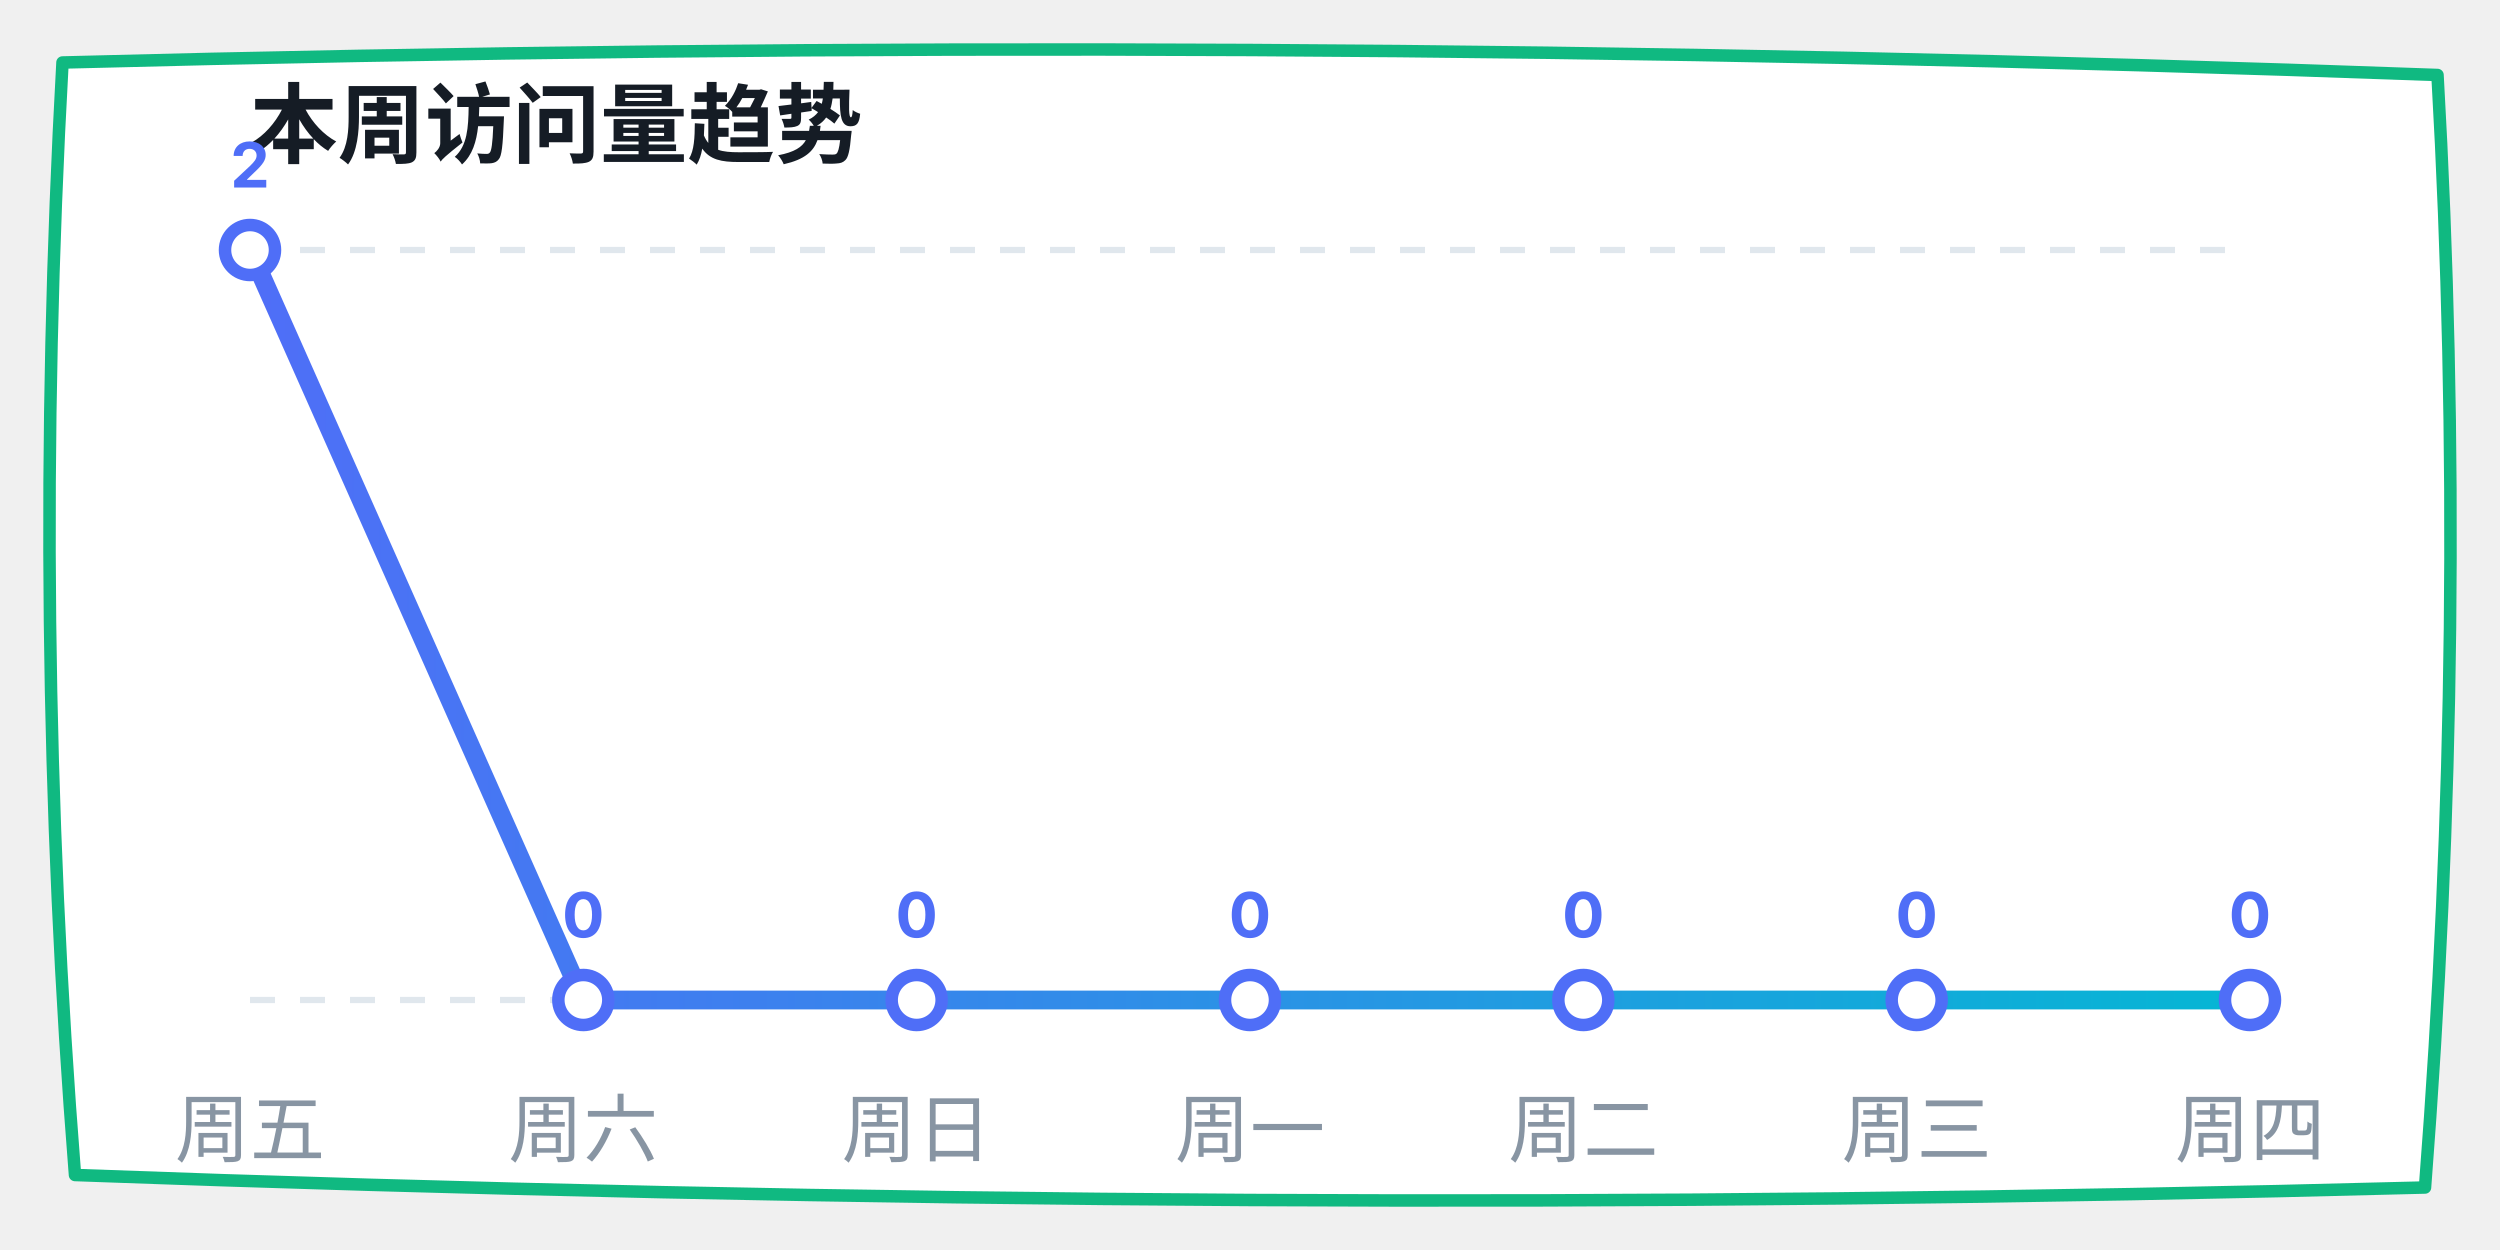
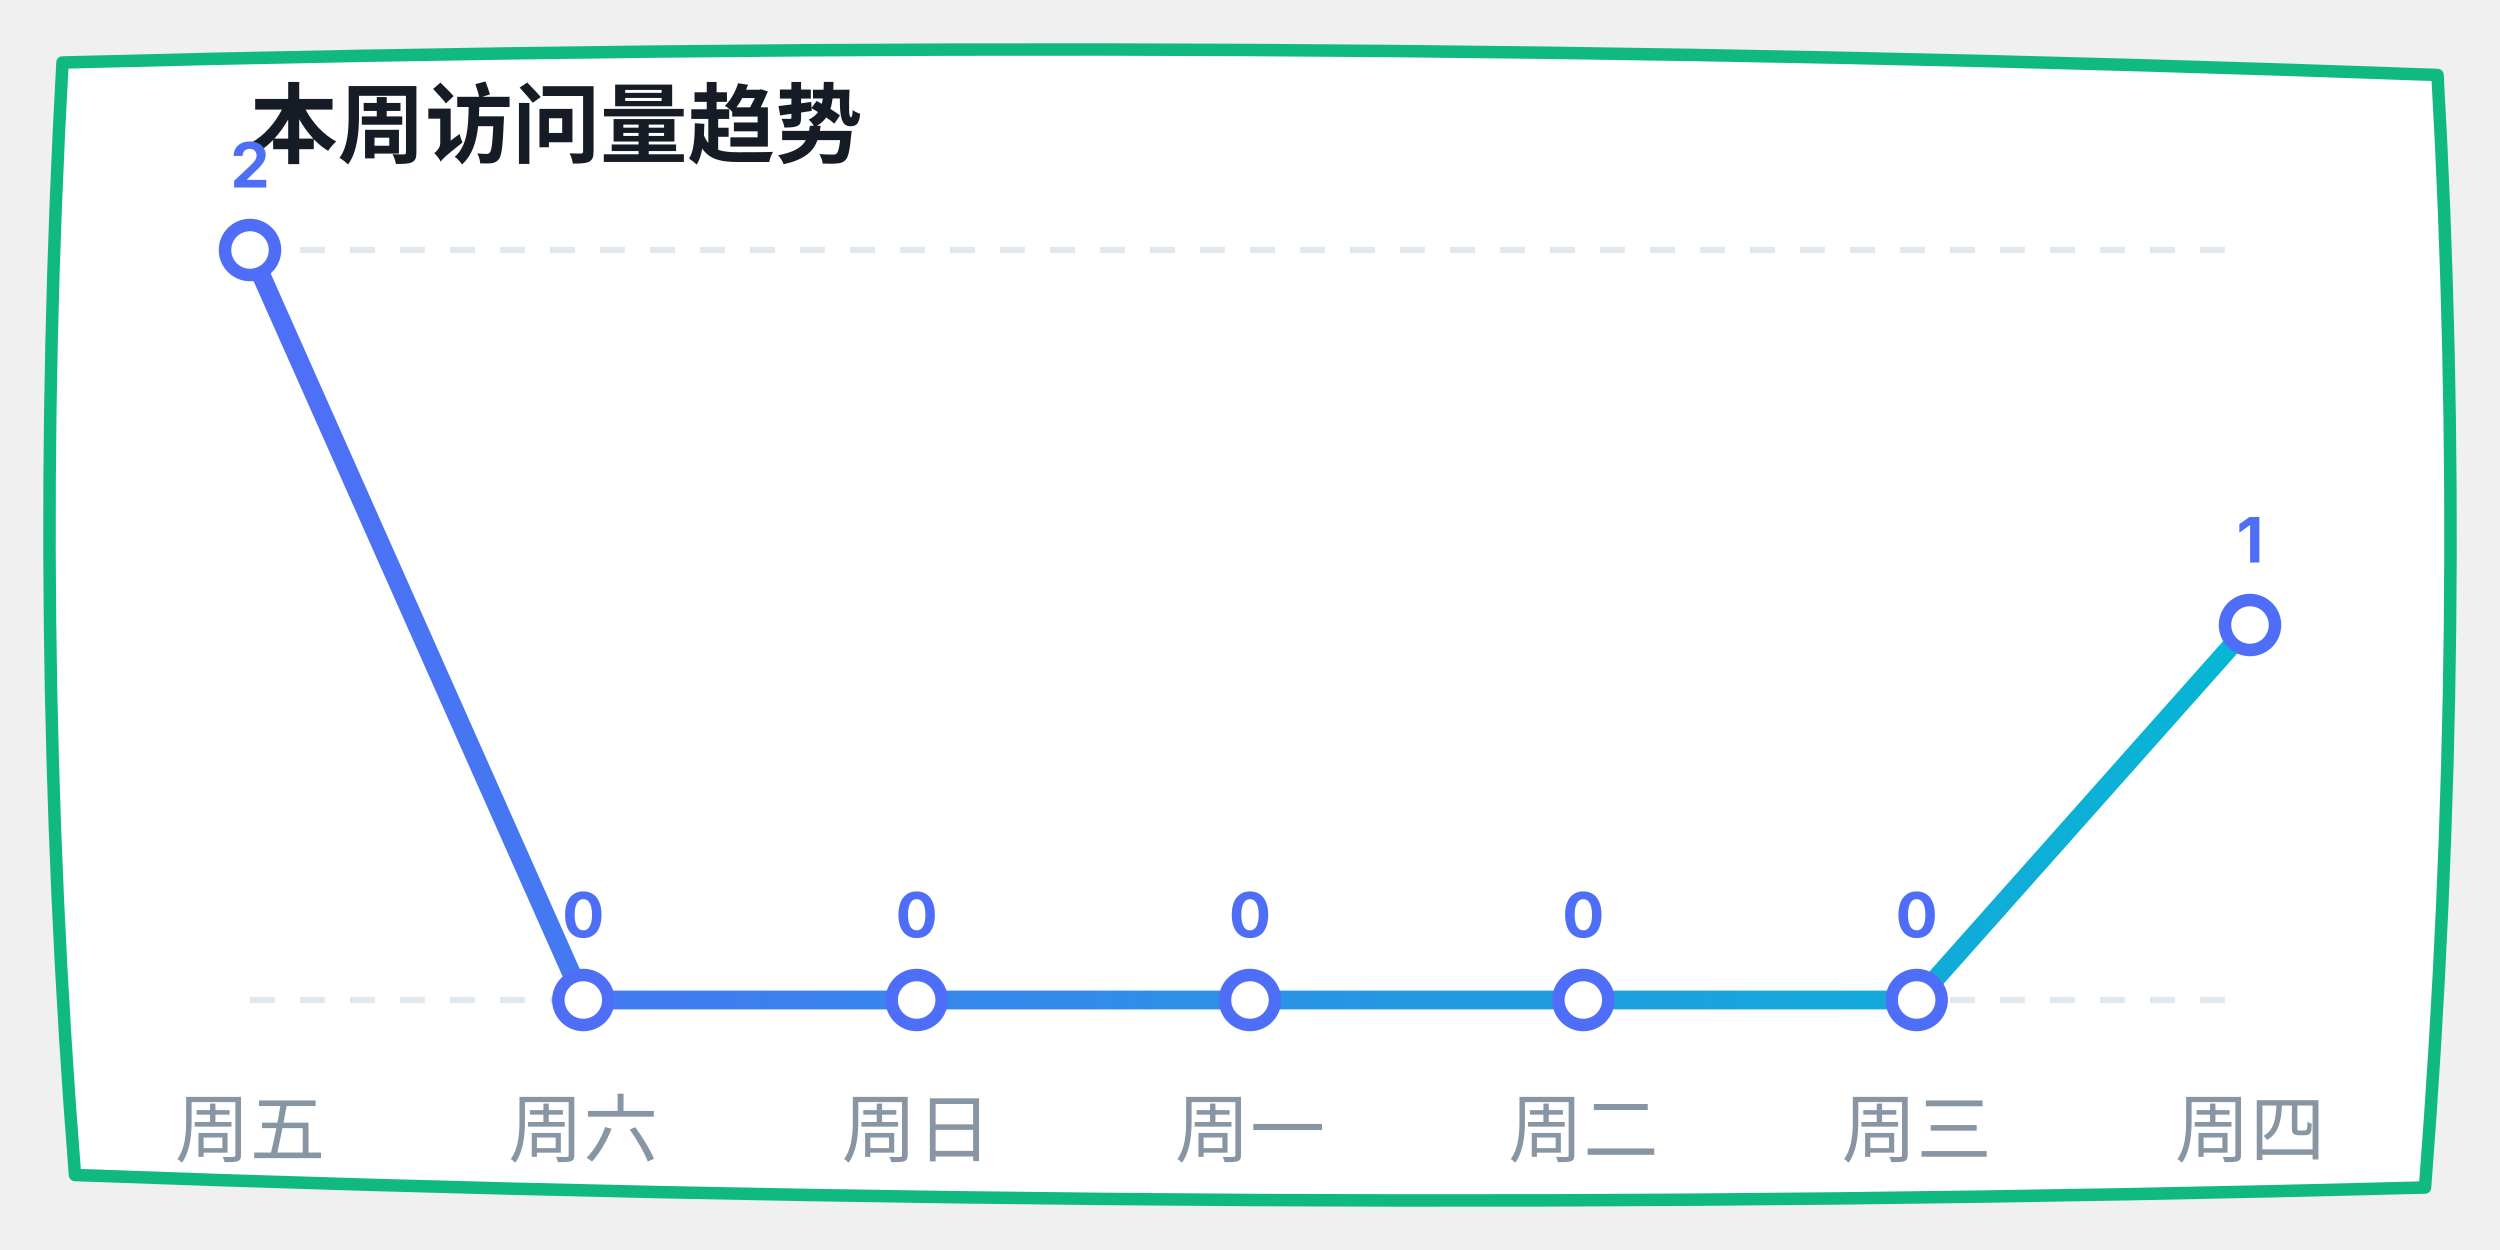
<svg xmlns="http://www.w3.org/2000/svg" width="400" height="200" viewBox="0 0 400 200">
  <defs>
    <linearGradient id="lineGrad" x1="0%" y1="0%" x2="100%" y2="0%">
      <stop offset="0%" stop-color="#4f6ef7" />
      <stop offset="100%" stop-color="#06b6d4" />
    </linearGradient>
  </defs>
  <path d="M 10,10 Q 200,5 390,12 Q 395,100 388,190 Q 200,195 12,188 Q 5,100 10,10 Z" fill="#ffffff" stroke="#10b981" stroke-width="2" stroke-linecap="round" stroke-linejoin="round" />
  <text x="40" y="25" font-family="-apple-system, sans-serif" font-size="14" fill="#151c25" font-weight="bold">本周访问量趋势</text>
  <line x1="40" y1="40" x2="360" y2="40" stroke="#e0e7ed" stroke-dasharray="4" />
  <line x1="40" y1="160" x2="360" y2="160" stroke="#e0e7ed" stroke-dasharray="4" />
-   <polyline points="40,40 93.333,160 146.667,160 200,160 253.333,160 306.667,160 360,160" fill="none" stroke="url(#lineGrad)" stroke-width="3" stroke-linecap="round" stroke-linejoin="round" />
+   <polyline points="40,40 93.333,160 146.667,160 200,160 253.333,160 306.667,160 360,100" fill="none" stroke="url(#lineGrad)" stroke-width="3" stroke-linecap="round" stroke-linejoin="round" />
  <circle cx="40" cy="40" r="4" fill="#ffffff" stroke="#4f6ef7" stroke-width="2" />
  <text x="40" y="30" font-family="-apple-system, sans-serif" font-size="10" fill="#4f6ef7" font-weight="bold" text-anchor="middle">2</text>
  <circle cx="93.333" cy="160" r="4" fill="#ffffff" stroke="#4f6ef7" stroke-width="2" />
  <text x="93.333" y="150" font-family="-apple-system, sans-serif" font-size="10" fill="#4f6ef7" font-weight="bold" text-anchor="middle">0</text>
  <circle cx="146.667" cy="160" r="4" fill="#ffffff" stroke="#4f6ef7" stroke-width="2" />
  <text x="146.667" y="150" font-family="-apple-system, sans-serif" font-size="10" fill="#4f6ef7" font-weight="bold" text-anchor="middle">0</text>
  <circle cx="200" cy="160" r="4" fill="#ffffff" stroke="#4f6ef7" stroke-width="2" />
  <text x="200" y="150" font-family="-apple-system, sans-serif" font-size="10" fill="#4f6ef7" font-weight="bold" text-anchor="middle">0</text>
  <circle cx="253.333" cy="160" r="4" fill="#ffffff" stroke="#4f6ef7" stroke-width="2" />
  <text x="253.333" y="150" font-family="-apple-system, sans-serif" font-size="10" fill="#4f6ef7" font-weight="bold" text-anchor="middle">0</text>
  <circle cx="306.667" cy="160" r="4" fill="#ffffff" stroke="#4f6ef7" stroke-width="2" />
  <text x="306.667" y="150" font-family="-apple-system, sans-serif" font-size="10" fill="#4f6ef7" font-weight="bold" text-anchor="middle">0</text>
-   <circle cx="360" cy="160" r="4" fill="#ffffff" stroke="#4f6ef7" stroke-width="2" />
-   <text x="360" y="150" font-family="-apple-system, sans-serif" font-size="10" fill="#4f6ef7" font-weight="bold" text-anchor="middle">0</text>
+   <circle cx="360" cy="100" r="4" fill="#ffffff" stroke="#4f6ef7" stroke-width="2" />
+   <text x="360" y="90" font-family="-apple-system, sans-serif" font-size="10" fill="#4f6ef7" font-weight="bold" text-anchor="middle">1</text>
  <text x="40" y="185" font-family="-apple-system, sans-serif" font-size="12" fill="#8895a3" text-anchor="middle">周五</text>
  <text x="93.333" y="185" font-family="-apple-system, sans-serif" font-size="12" fill="#8895a3" text-anchor="middle">周六</text>
  <text x="146.667" y="185" font-family="-apple-system, sans-serif" font-size="12" fill="#8895a3" text-anchor="middle">周日</text>
  <text x="200" y="185" font-family="-apple-system, sans-serif" font-size="12" fill="#8895a3" text-anchor="middle">周一</text>
  <text x="253.333" y="185" font-family="-apple-system, sans-serif" font-size="12" fill="#8895a3" text-anchor="middle">周二</text>
  <text x="306.667" y="185" font-family="-apple-system, sans-serif" font-size="12" fill="#8895a3" text-anchor="middle">周三</text>
  <text x="360" y="185" font-family="-apple-system, sans-serif" font-size="12" fill="#8895a3" text-anchor="middle">周四</text>
</svg>
